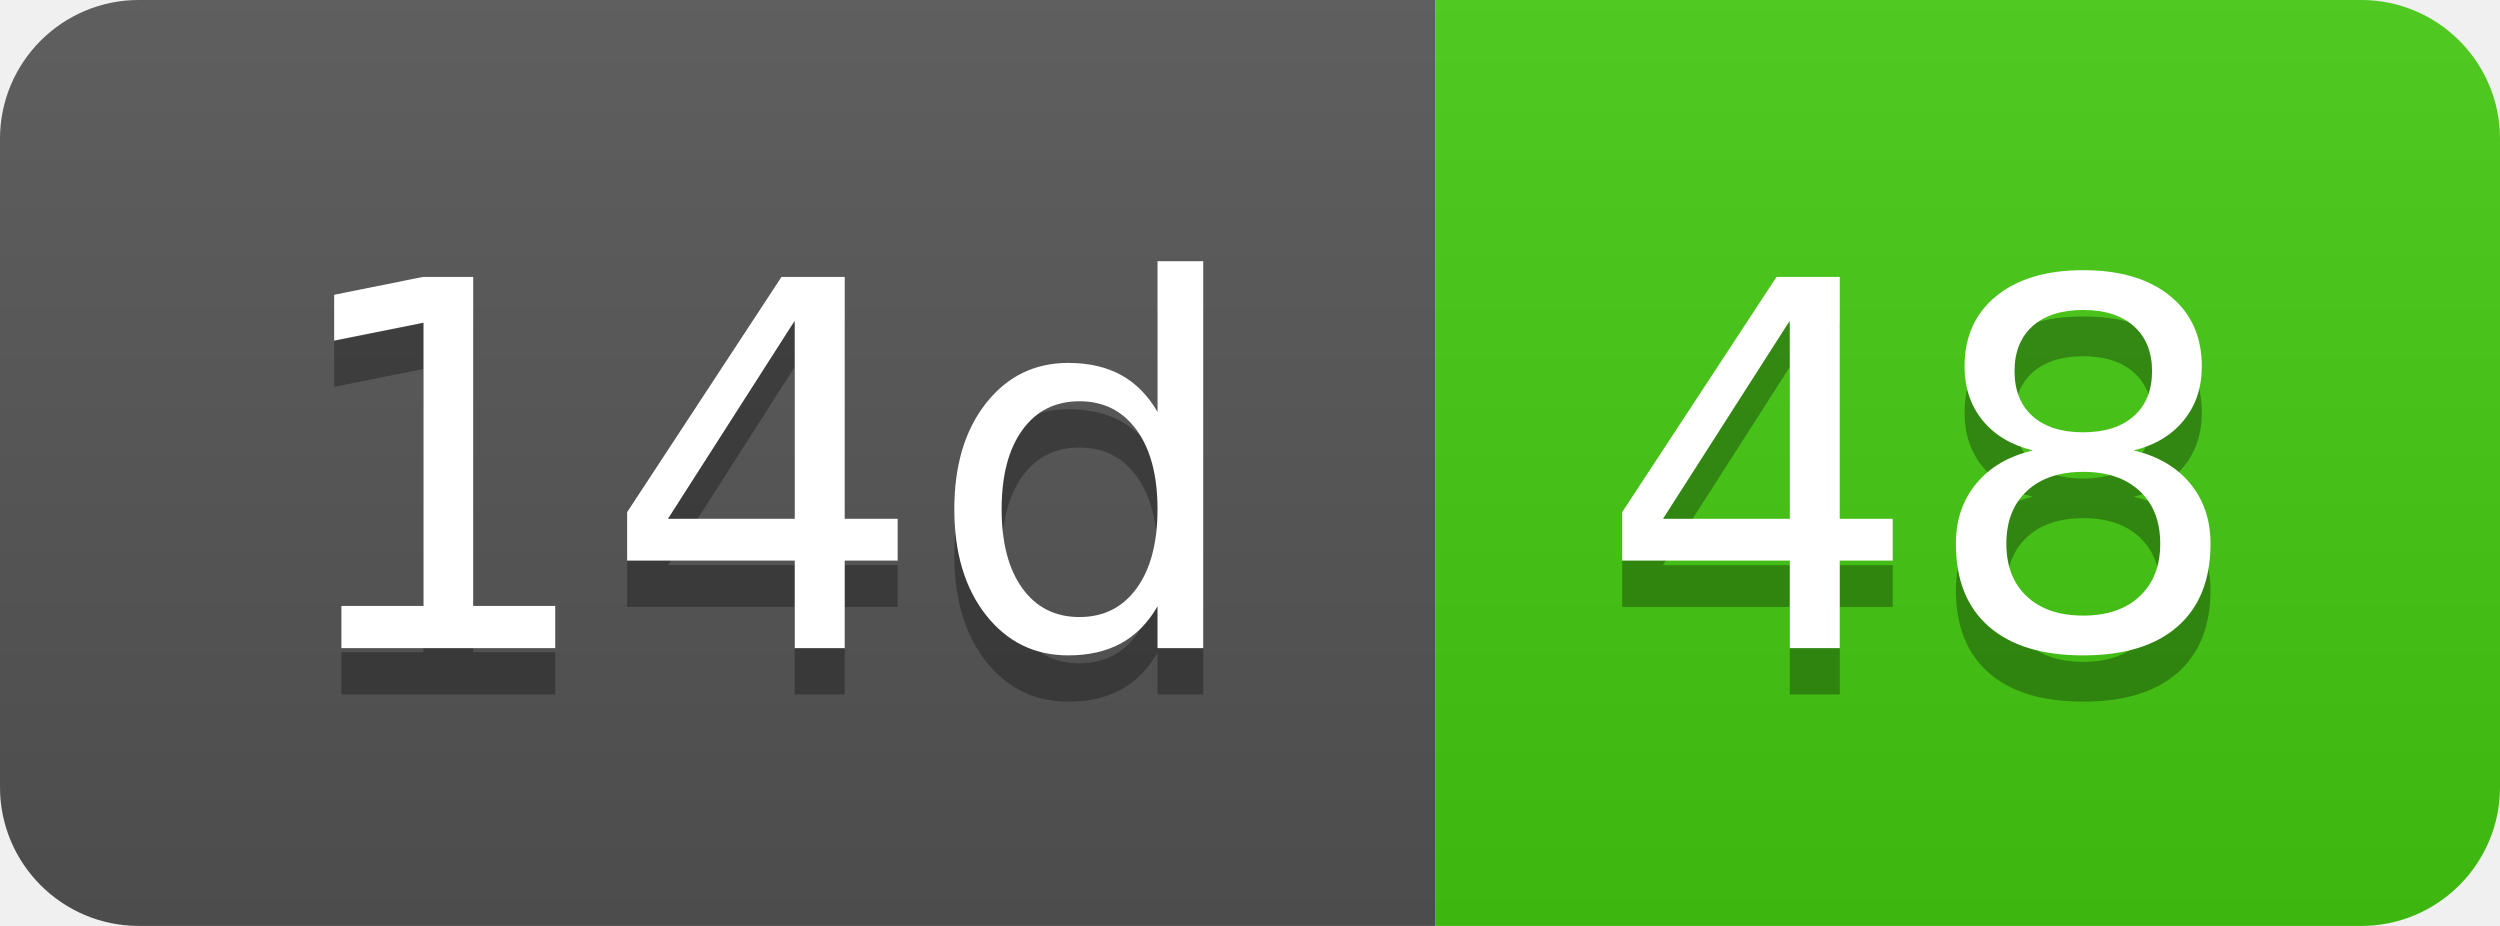
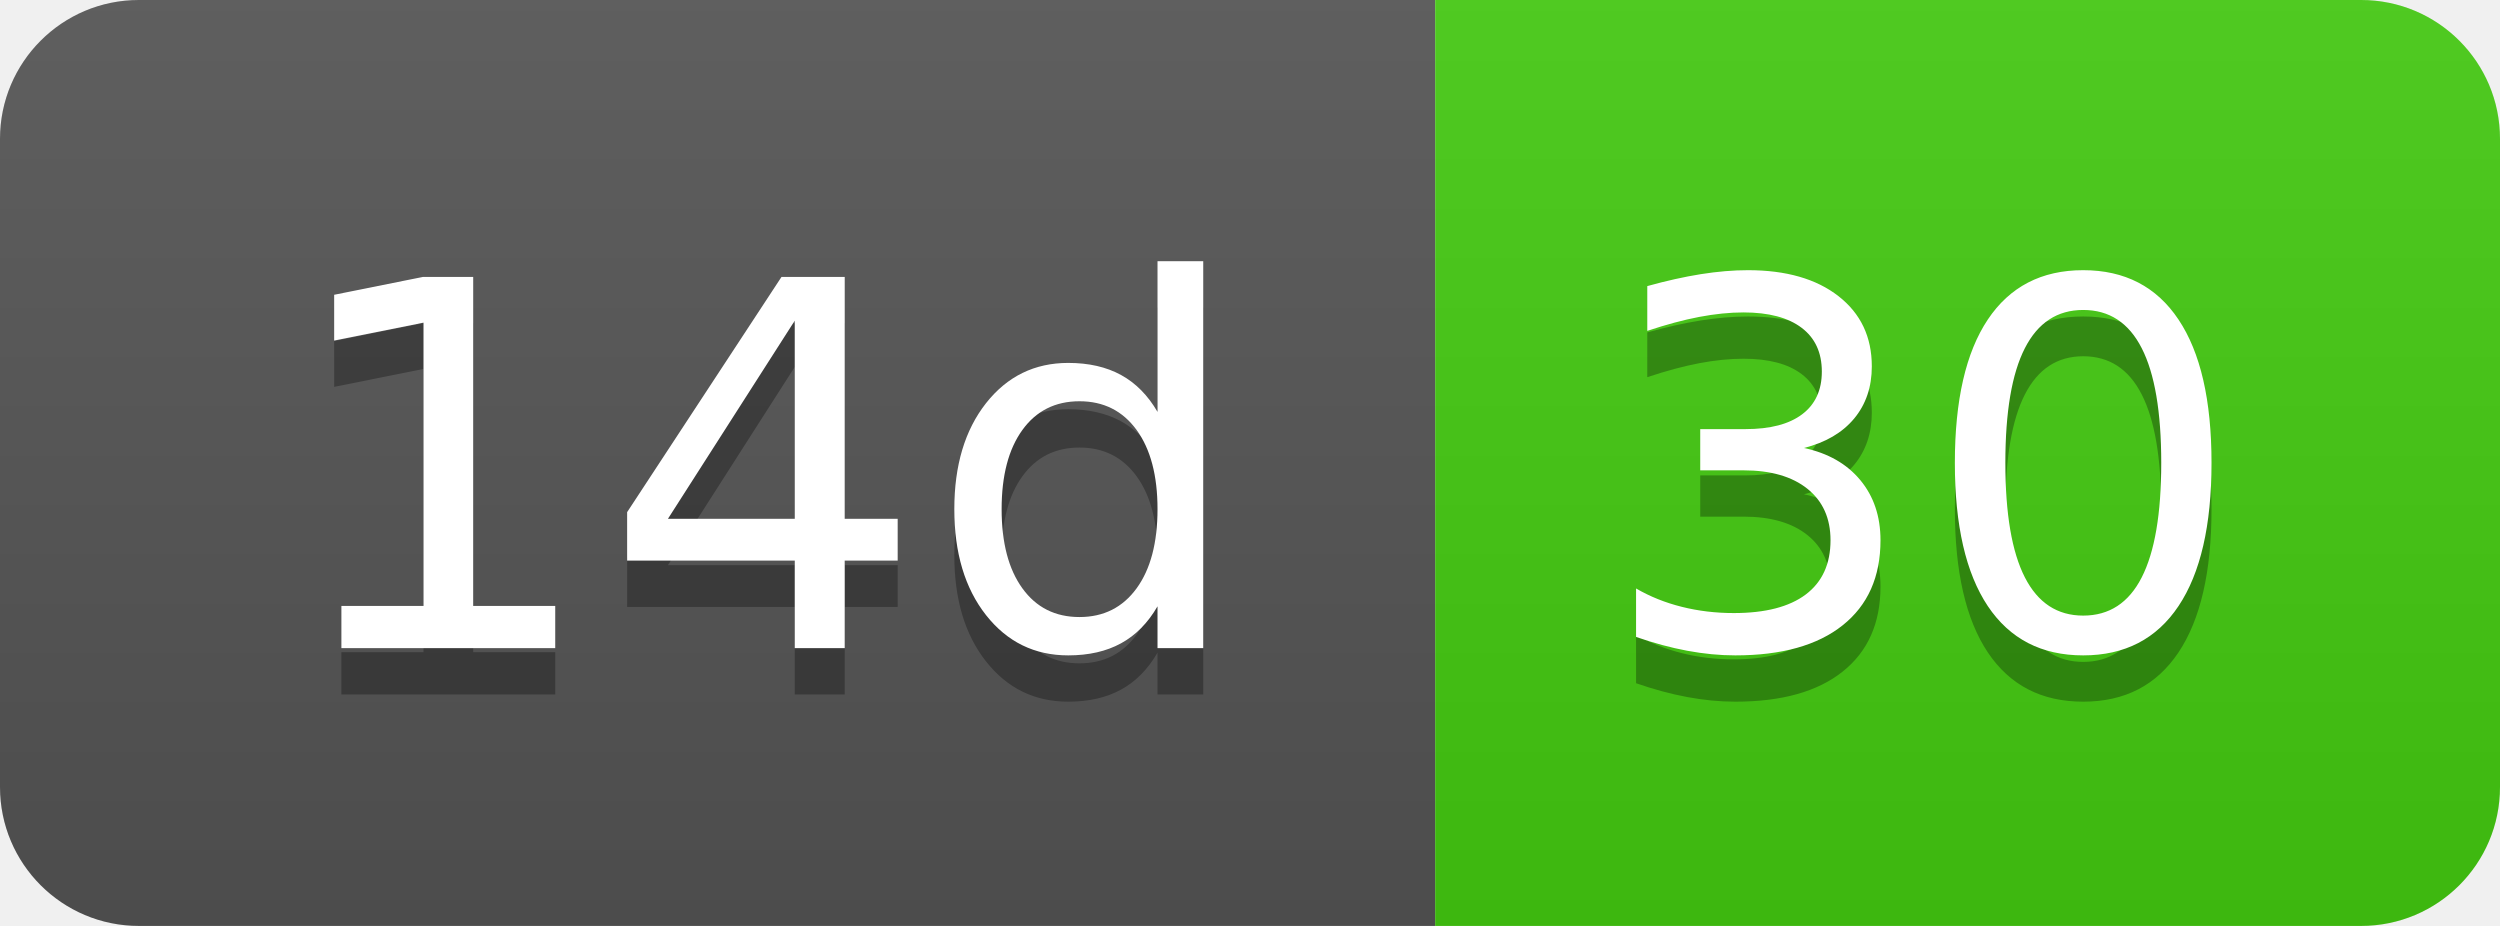
- <svg xmlns="http://www.w3.org/2000/svg" width="54" height="20" role="img" aria-label="14d: 48">
+ <svg xmlns="http://www.w3.org/2000/svg" width="54" height="20" role="img" aria-label="14d: 30">
  <linearGradient id="s" x2="0" y2="100%">
    <stop offset="0" stop-color="#bbb" stop-opacity=".1" />
    <stop offset="1" stop-opacity=".1" />
  </linearGradient>
  <clipPath id="r">
    <rect width="54" height="20" rx="3" fill="#fff" />
  </clipPath>
  <g clip-path="url(#r)">
    <rect width="31" height="20" fill="#555" />
    <rect x="31" width="23" height="20" fill="#4c1" />
    <rect width="54" height="20" fill="url(#s)" />
  </g>
  <g fill="#fff" text-anchor="middle" font-family="Verdana,Geneva,DejaVu Sans,sans-serif" text-rendering="geometricPrecision" font-size="110">
    <text aria-hidden="true" x="165" y="150" fill="#010101" fill-opacity=".3" transform="scale(.1)" textLength="210">14d</text>
    <text x="165" y="140" transform="scale(.1)" fill="#fff" textLength="210">14d</text>
-     <text aria-hidden="true" x="415" y="150" fill="#010101" fill-opacity=".3" transform="scale(.1)" textLength="130">48</text>
-     <text x="415" y="140" transform="scale(.1)" fill="#fff" textLength="130">48</text>
+     <text aria-hidden="true" x="415" y="150" fill="#010101" fill-opacity=".3" transform="scale(.1)" textLength="130">30</text>
+     <text x="415" y="140" transform="scale(.1)" fill="#fff" textLength="130">30</text>
  </g>
</svg>
